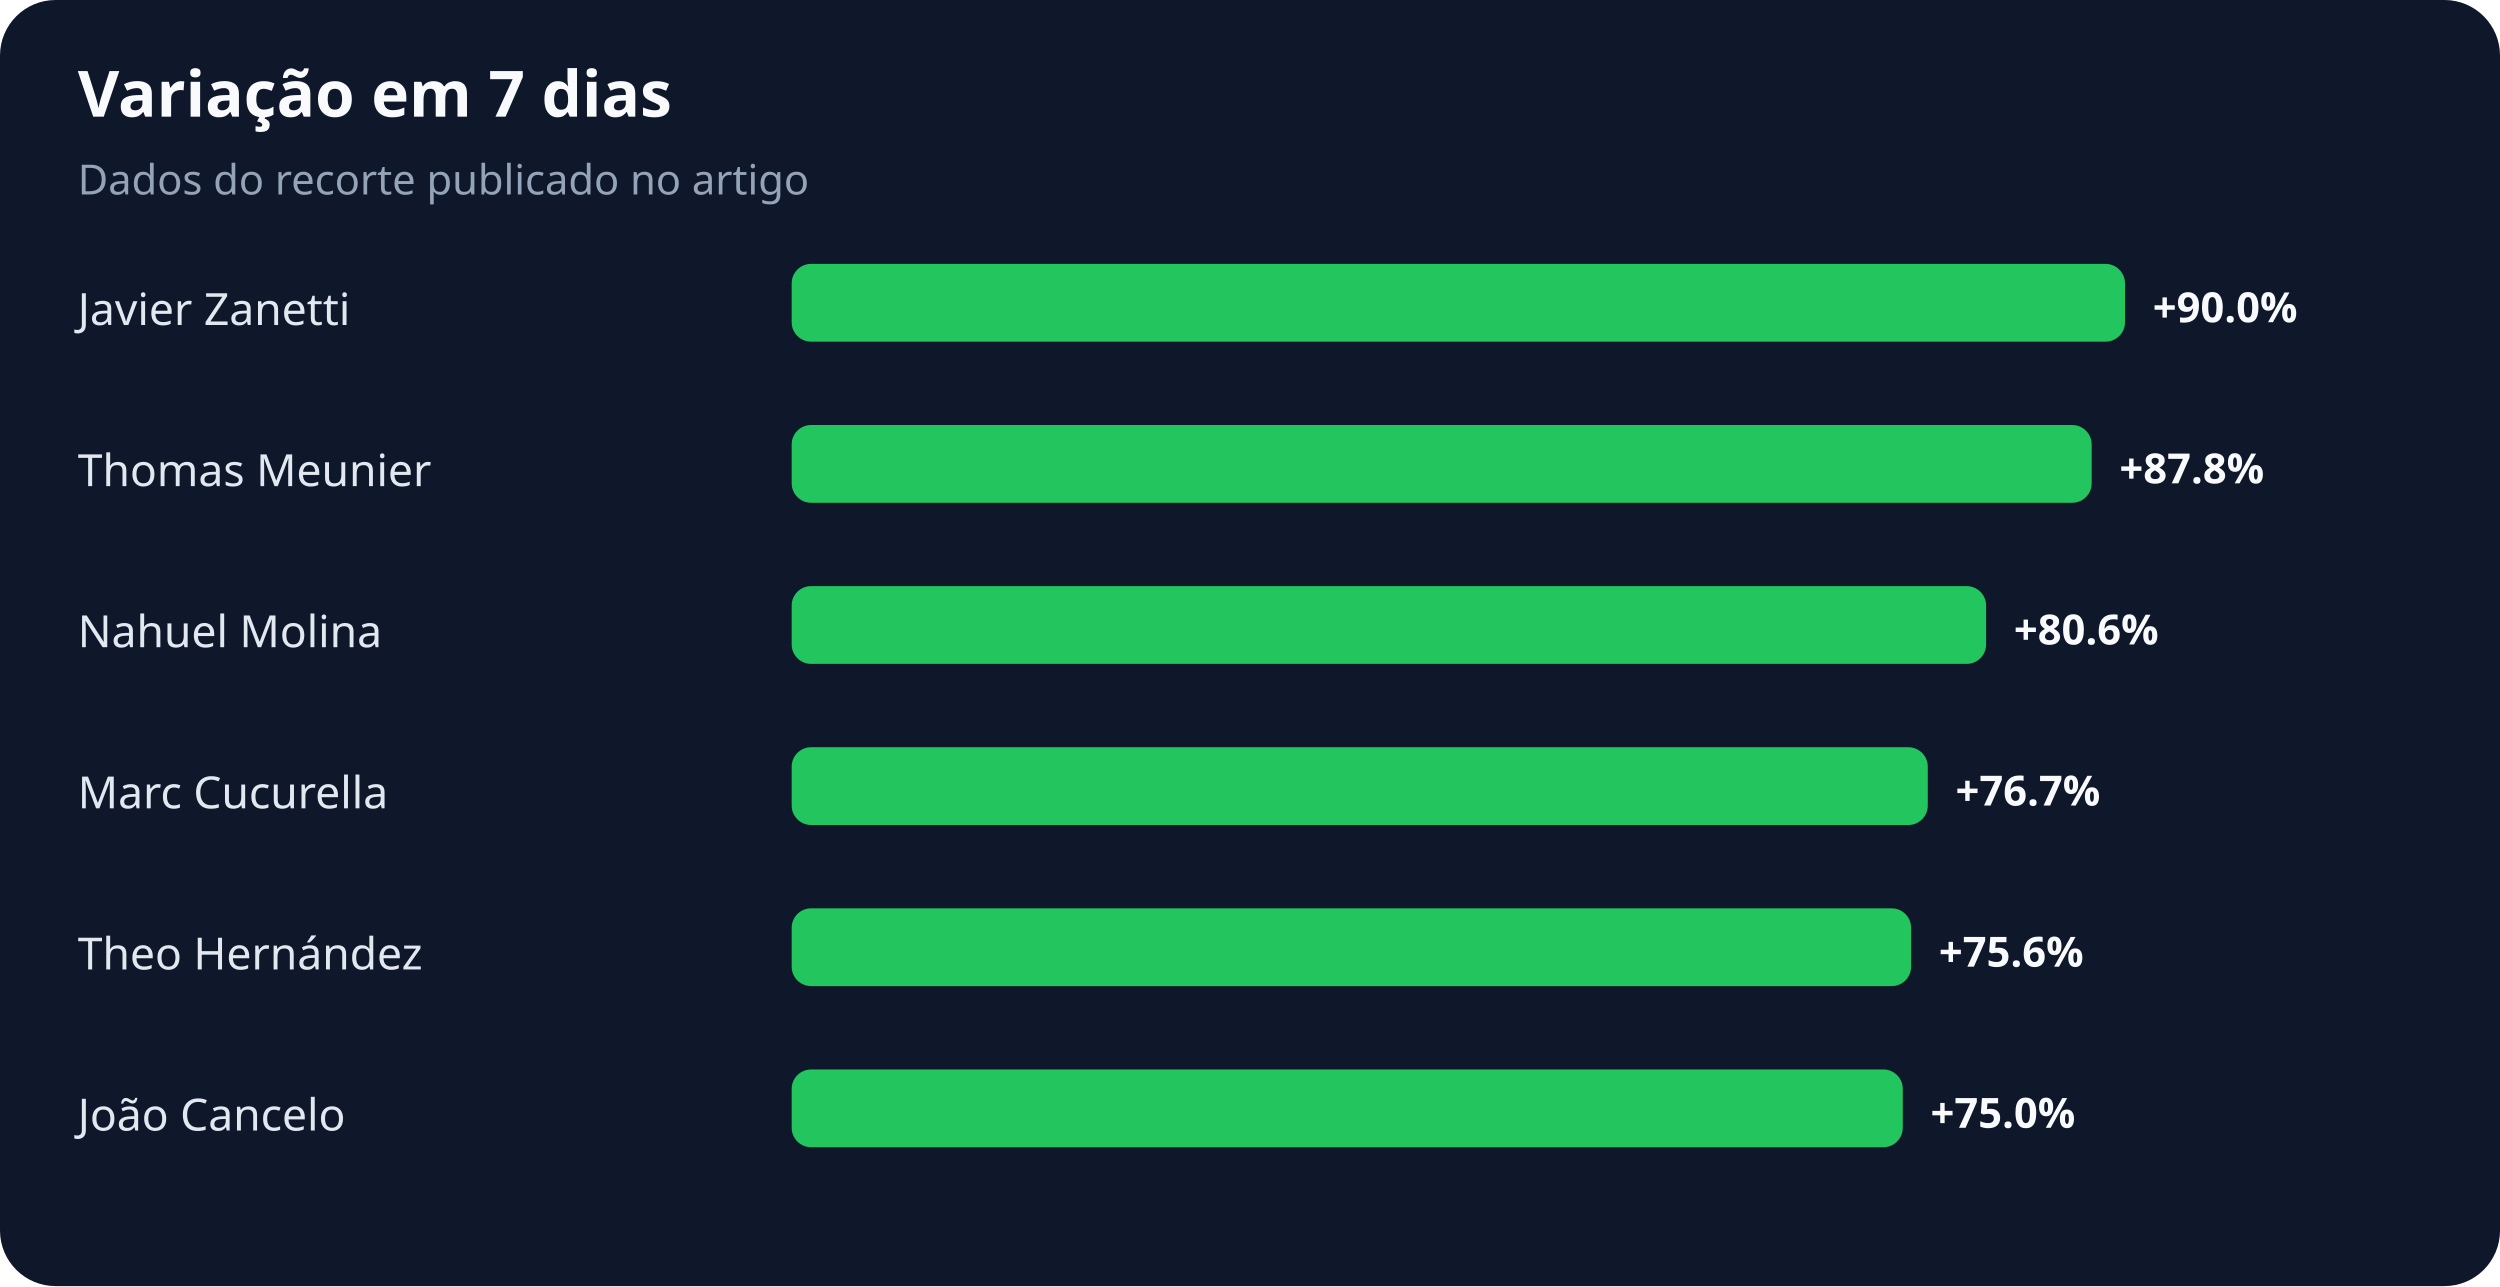
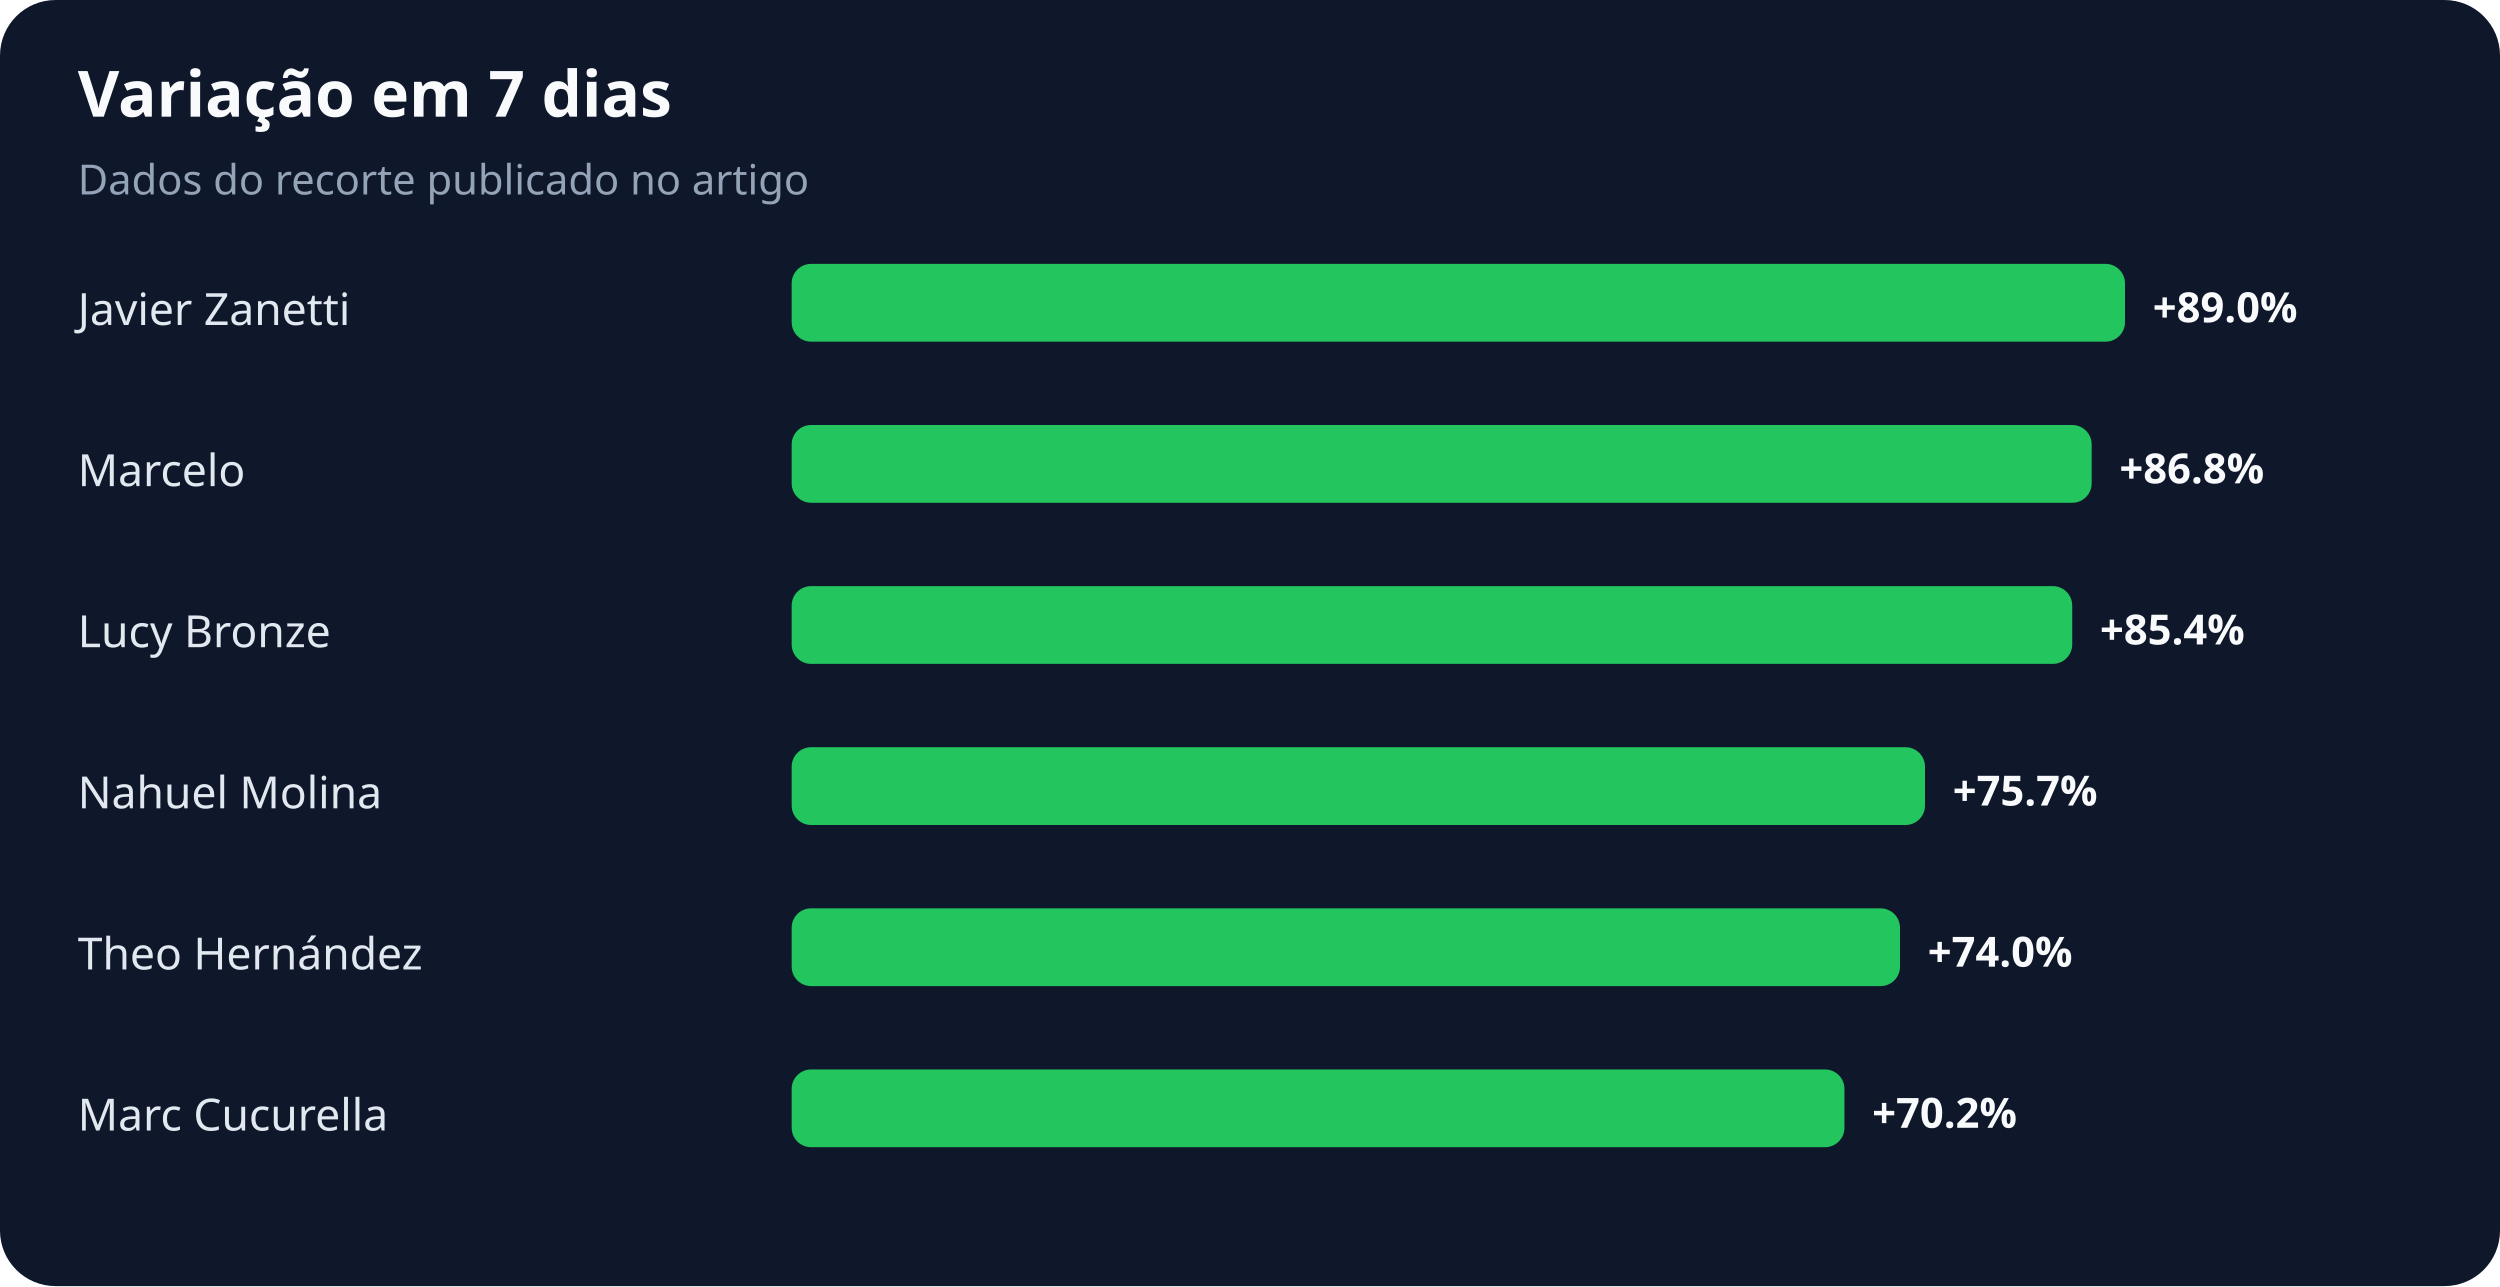
<svg xmlns="http://www.w3.org/2000/svg" width="900" height="463" viewBox="0 0 900 463" role="img" aria-labelledby="title desc">
  <rect width="100%" height="100%" rx="20" fill="#0f172a" />
  <text x="28" y="42" fill="#f8fafc" font-family="system-ui,sans-serif" font-size="23" font-weight="700">Variação em 7 dias</text>
  <text x="28" y="70" fill="#94a3b8" font-family="system-ui,sans-serif" font-size="15">Dados do recorte publicado no artigo</text>
  <text x="28" y="117" fill="#e2e8f0" font-family="system-ui,sans-serif" font-size="16">Javier Zanetti</text>
  <rect x="285" y="95" width="480" height="28" rx="7" fill="#22c55e" />
-   <text x="775" y="116" fill="#f8fafc" font-family="system-ui,sans-serif" font-size="15" font-weight="700">+90.0%</text>
-   <text x="28" y="175" fill="#e2e8f0" font-family="system-ui,sans-serif" font-size="16">Thomas Meunier</text>
+   <text x="775" y="116" fill="#f8fafc" font-family="system-ui,sans-serif" font-size="15" font-weight="700">+89.0%</text>
+   <text x="28" y="175" fill="#e2e8f0" font-family="system-ui,sans-serif" font-size="16">Marcelo</text>
  <rect x="285" y="153" width="468" height="28" rx="7" fill="#22c55e" />
-   <text x="763" y="174" fill="#f8fafc" font-family="system-ui,sans-serif" font-size="15" font-weight="700">+87.8%</text>
-   <text x="28" y="233" fill="#e2e8f0" font-family="system-ui,sans-serif" font-size="16">Nahuel Molina</text>
-   <rect x="285" y="211" width="430" height="28" rx="7" fill="#22c55e" />
-   <text x="725" y="232" fill="#f8fafc" font-family="system-ui,sans-serif" font-size="15" font-weight="700">+80.6%</text>
-   <text x="28" y="291" fill="#e2e8f0" font-family="system-ui,sans-serif" font-size="16">Marc Cucurella</text>
-   <rect x="285" y="269" width="409" height="28" rx="7" fill="#22c55e" />
-   <text x="704" y="290" fill="#f8fafc" font-family="system-ui,sans-serif" font-size="15" font-weight="700">+76.7%</text>
+   <text x="763" y="174" fill="#f8fafc" font-family="system-ui,sans-serif" font-size="15" font-weight="700">+86.8%</text>
+   <text x="28" y="233" fill="#e2e8f0" font-family="system-ui,sans-serif" font-size="16">Lucy Bronze</text>
+   <rect x="285" y="211" width="461" height="28" rx="7" fill="#22c55e" />
+   <text x="756" y="232" fill="#f8fafc" font-family="system-ui,sans-serif" font-size="15" font-weight="700">+85.4%</text>
+   <text x="28" y="291" fill="#e2e8f0" font-family="system-ui,sans-serif" font-size="16">Nahuel Molina</text>
+   <rect x="285" y="269" width="408" height="28" rx="7" fill="#22c55e" />
+   <text x="703" y="290" fill="#f8fafc" font-family="system-ui,sans-serif" font-size="15" font-weight="700">+75.7%</text>
  <text x="28" y="349" fill="#e2e8f0" font-family="system-ui,sans-serif" font-size="16">Theo Hernández</text>
-   <rect x="285" y="327" width="403" height="28" rx="7" fill="#22c55e" />
-   <text x="698" y="348" fill="#f8fafc" font-family="system-ui,sans-serif" font-size="15" font-weight="700">+75.6%</text>
-   <text x="28" y="407" fill="#e2e8f0" font-family="system-ui,sans-serif" font-size="16">João Cancelo</text>
-   <rect x="285" y="385" width="400" height="28" rx="7" fill="#22c55e" />
-   <text x="695" y="406" fill="#f8fafc" font-family="system-ui,sans-serif" font-size="15" font-weight="700">+75.0%</text>
+   <rect x="285" y="327" width="399" height="28" rx="7" fill="#22c55e" />
+   <text x="694" y="348" fill="#f8fafc" font-family="system-ui,sans-serif" font-size="15" font-weight="700">+74.0%</text>
+   <text x="28" y="407" fill="#e2e8f0" font-family="system-ui,sans-serif" font-size="16">Marc Cucurella</text>
+   <rect x="285" y="385" width="379" height="28" rx="7" fill="#22c55e" />
+   <text x="674" y="406" fill="#f8fafc" font-family="system-ui,sans-serif" font-size="15" font-weight="700">+70.2%</text>
</svg>
